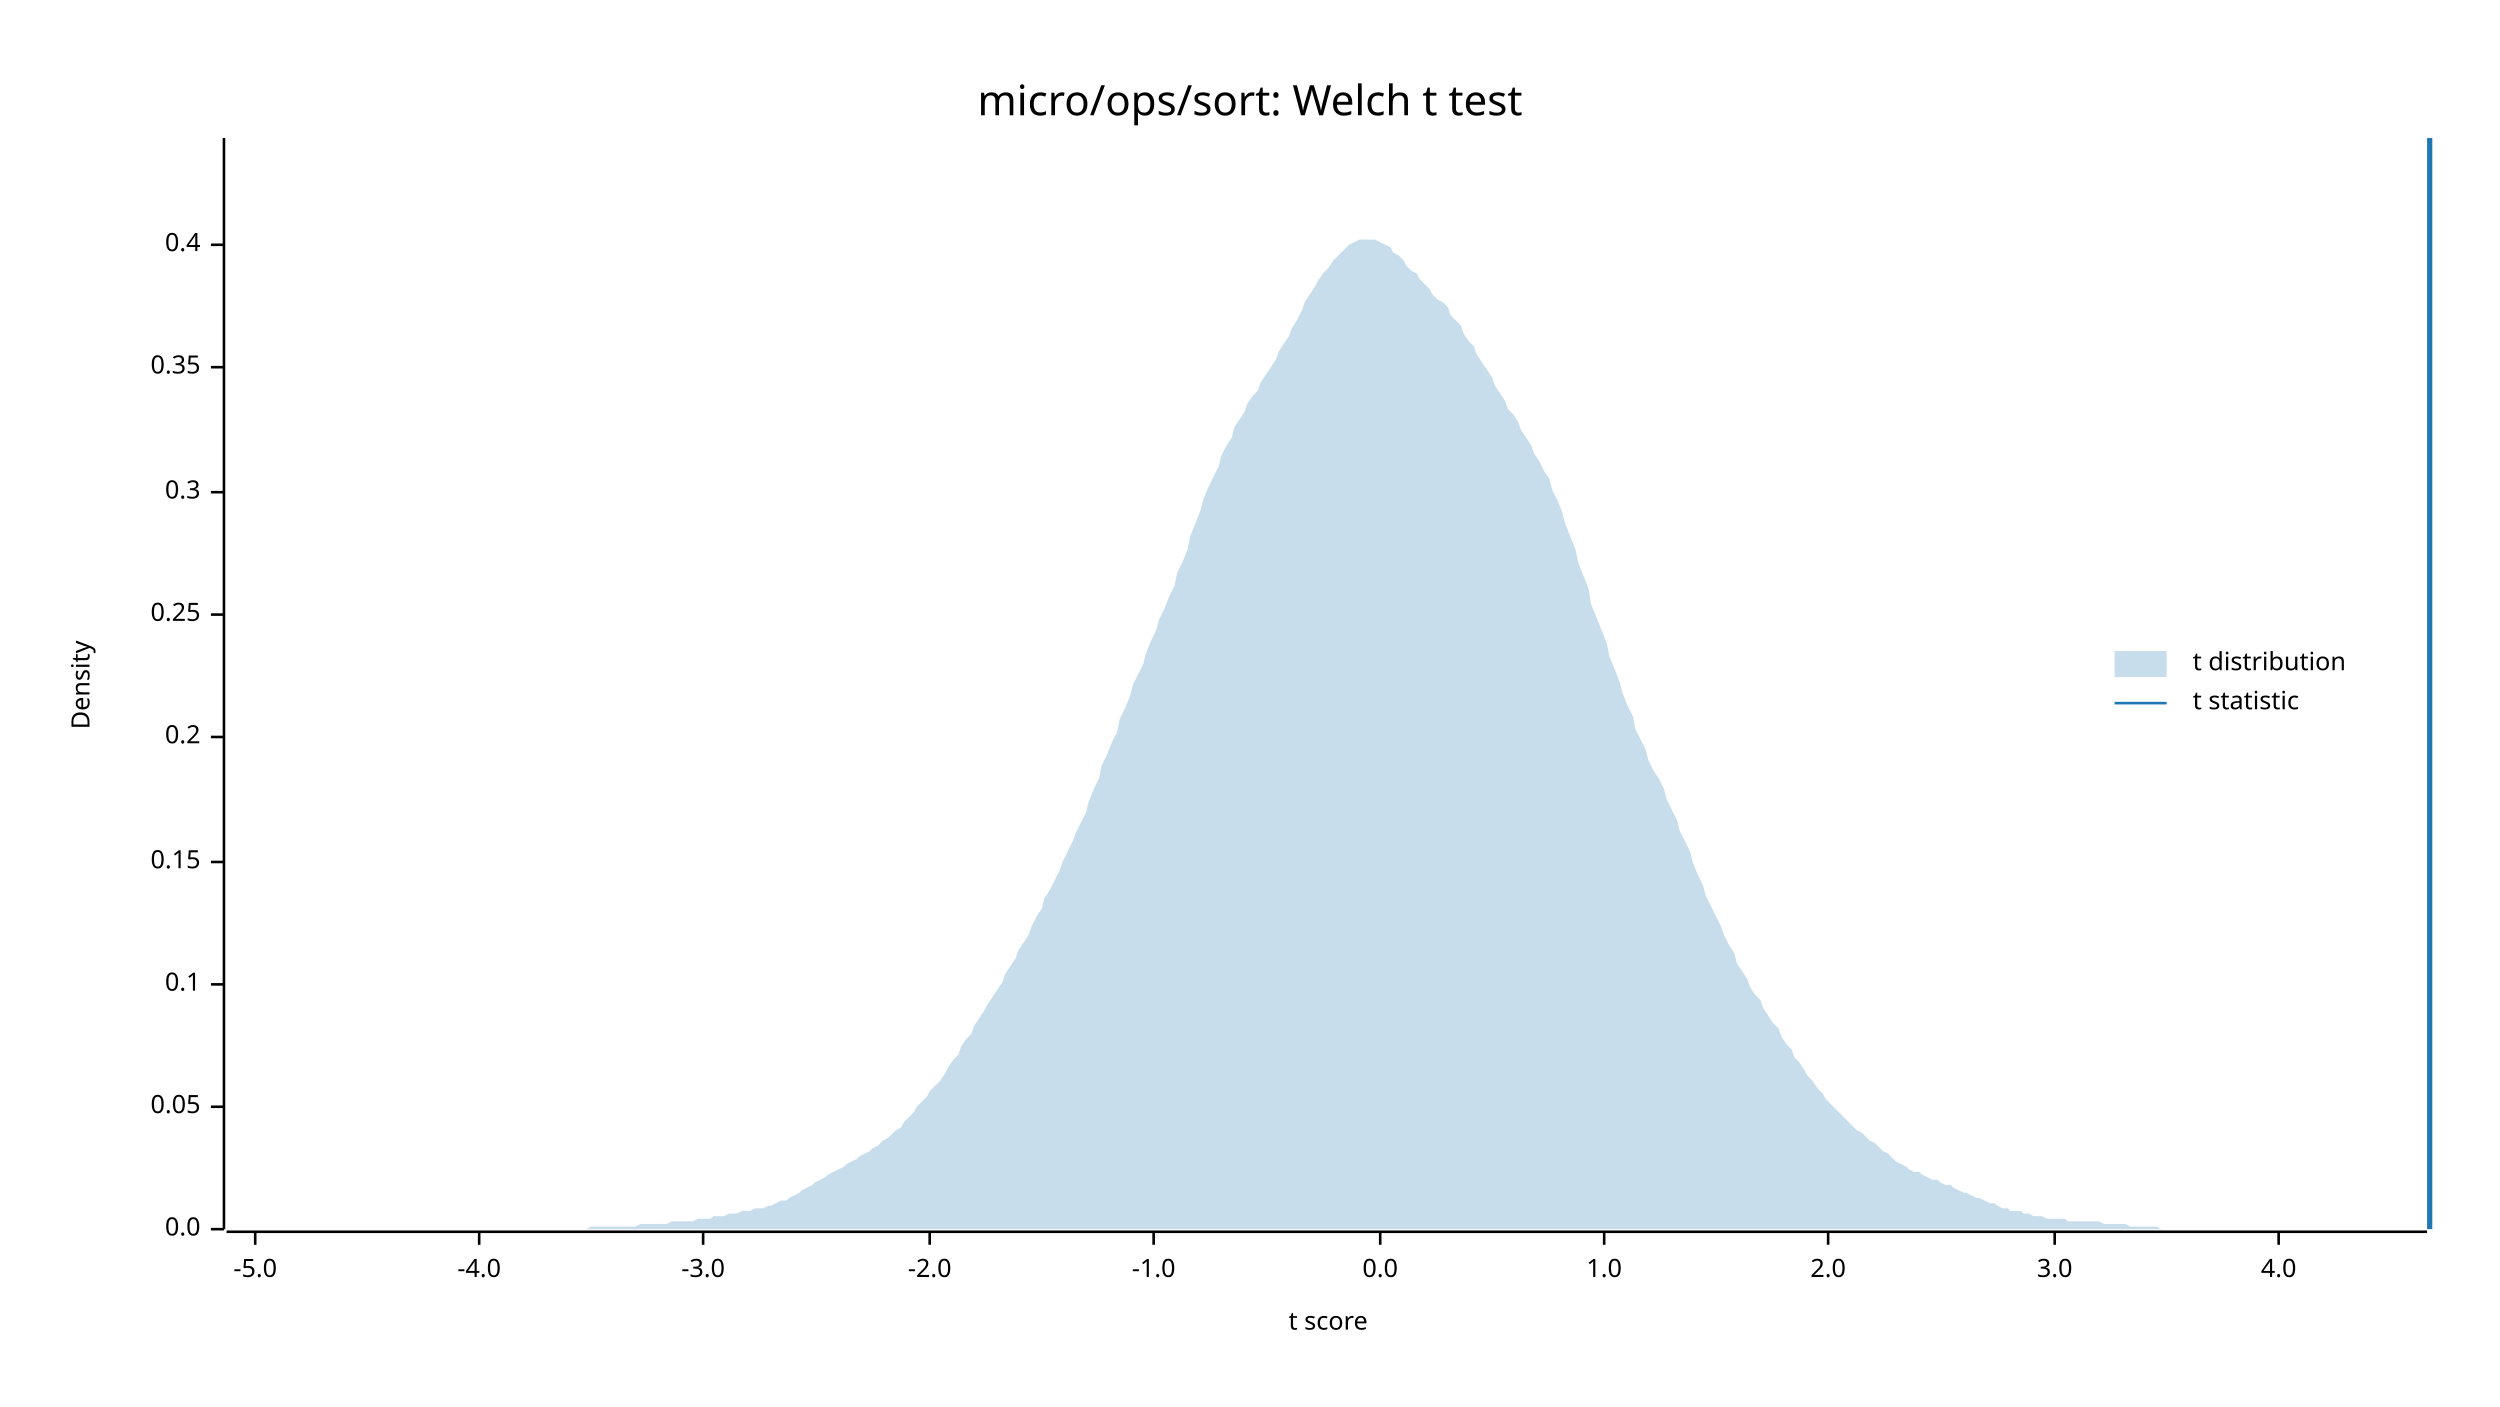
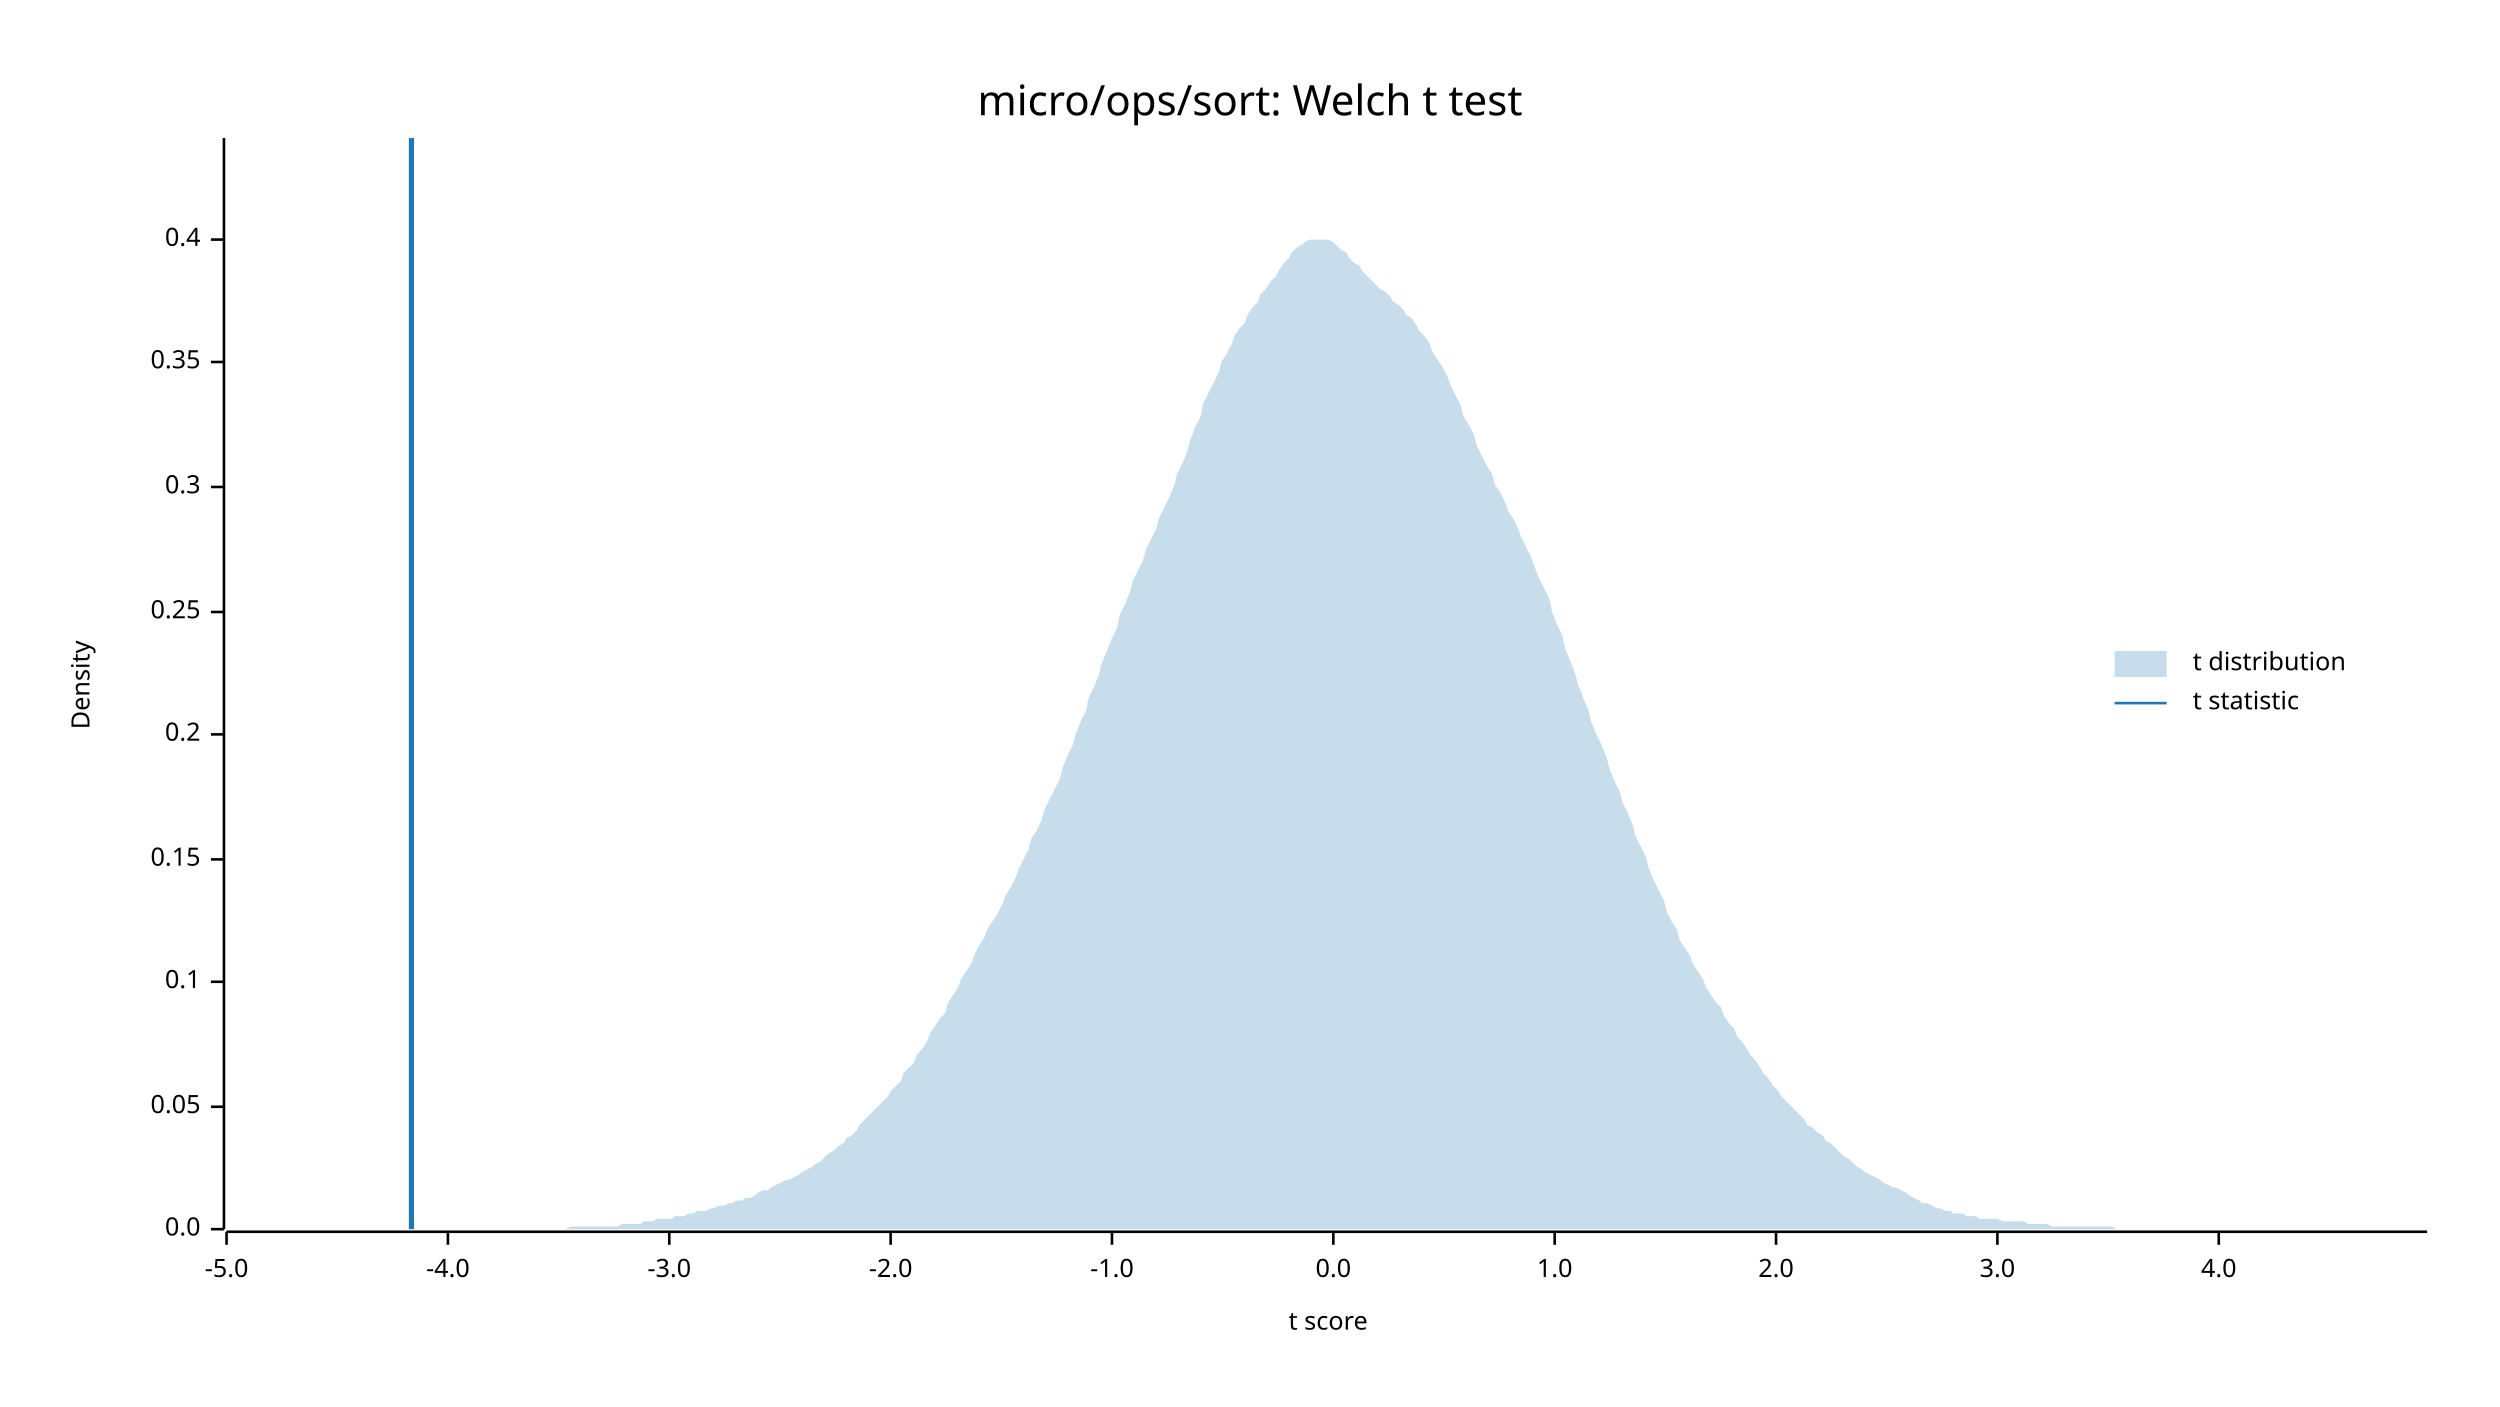
<svg xmlns="http://www.w3.org/2000/svg" width="960" height="540" viewBox="0 0 960 540">
  <text x="480" y="32" dy="0.76em" text-anchor="middle" font-family="sans-serif" font-size="16.129" opacity="1" fill="#000000">
micro/ops/sort: Welch t test
</text>
  <text x="27" y="263" dy="0.76em" text-anchor="middle" font-family="sans-serif" font-size="9.677" opacity="1" fill="#000000" transform="rotate(270, 27, 263)">
Density
</text>
  <text x="510" y="513" dy="-0.5ex" text-anchor="middle" font-family="sans-serif" font-size="9.677" opacity="1" fill="#000000">
t score
</text>
  <polyline fill="none" opacity="1" stroke="#000000" stroke-width="1" points="86,53 86,472 " />
  <text x="77" y="472" dy="0.5ex" text-anchor="end" font-family="sans-serif" font-size="9.677" opacity="1" fill="#000000">
0.0
</text>
  <polyline fill="none" opacity="1" stroke="#000000" stroke-width="1" points="81,472 86,472 " />
  <text x="77" y="425" dy="0.5ex" text-anchor="end" font-family="sans-serif" font-size="9.677" opacity="1" fill="#000000">
0.05
</text>
  <polyline fill="none" opacity="1" stroke="#000000" stroke-width="1" points="81,425 86,425 " />
-   <text x="77" y="378" dy="0.5ex" text-anchor="end" font-family="sans-serif" font-size="9.677" opacity="1" fill="#000000">
+   <text x="77" y="377" dy="0.5ex" text-anchor="end" font-family="sans-serif" font-size="9.677" opacity="1" fill="#000000">
0.1
</text>
-   <polyline fill="none" opacity="1" stroke="#000000" stroke-width="1" points="81,378 86,378 " />
-   <text x="77" y="331" dy="0.5ex" text-anchor="end" font-family="sans-serif" font-size="9.677" opacity="1" fill="#000000">
+   <polyline fill="none" opacity="1" stroke="#000000" stroke-width="1" points="81,377 86,377 " />
+   <text x="77" y="330" dy="0.5ex" text-anchor="end" font-family="sans-serif" font-size="9.677" opacity="1" fill="#000000">
0.15
</text>
-   <polyline fill="none" opacity="1" stroke="#000000" stroke-width="1" points="81,331 86,331 " />
-   <text x="77" y="283" dy="0.5ex" text-anchor="end" font-family="sans-serif" font-size="9.677" opacity="1" fill="#000000">
+   <polyline fill="none" opacity="1" stroke="#000000" stroke-width="1" points="81,330 86,330 " />
+   <text x="77" y="282" dy="0.5ex" text-anchor="end" font-family="sans-serif" font-size="9.677" opacity="1" fill="#000000">
0.2
</text>
-   <polyline fill="none" opacity="1" stroke="#000000" stroke-width="1" points="81,283 86,283 " />
-   <text x="77" y="236" dy="0.5ex" text-anchor="end" font-family="sans-serif" font-size="9.677" opacity="1" fill="#000000">
+   <polyline fill="none" opacity="1" stroke="#000000" stroke-width="1" points="81,282 86,282 " />
+   <text x="77" y="235" dy="0.5ex" text-anchor="end" font-family="sans-serif" font-size="9.677" opacity="1" fill="#000000">
0.25
</text>
-   <polyline fill="none" opacity="1" stroke="#000000" stroke-width="1" points="81,236 86,236 " />
-   <text x="77" y="189" dy="0.5ex" text-anchor="end" font-family="sans-serif" font-size="9.677" opacity="1" fill="#000000">
+   <polyline fill="none" opacity="1" stroke="#000000" stroke-width="1" points="81,235 86,235 " />
+   <text x="77" y="187" dy="0.5ex" text-anchor="end" font-family="sans-serif" font-size="9.677" opacity="1" fill="#000000">
0.3
</text>
-   <polyline fill="none" opacity="1" stroke="#000000" stroke-width="1" points="81,189 86,189 " />
-   <text x="77" y="141" dy="0.5ex" text-anchor="end" font-family="sans-serif" font-size="9.677" opacity="1" fill="#000000">
+   <polyline fill="none" opacity="1" stroke="#000000" stroke-width="1" points="81,187 86,187 " />
+   <text x="77" y="139" dy="0.5ex" text-anchor="end" font-family="sans-serif" font-size="9.677" opacity="1" fill="#000000">
0.35
</text>
-   <polyline fill="none" opacity="1" stroke="#000000" stroke-width="1" points="81,141 86,141 " />
-   <text x="77" y="94" dy="0.5ex" text-anchor="end" font-family="sans-serif" font-size="9.677" opacity="1" fill="#000000">
+   <polyline fill="none" opacity="1" stroke="#000000" stroke-width="1" points="81,139 86,139 " />
+   <text x="77" y="92" dy="0.5ex" text-anchor="end" font-family="sans-serif" font-size="9.677" opacity="1" fill="#000000">
0.4
</text>
-   <polyline fill="none" opacity="1" stroke="#000000" stroke-width="1" points="81,94 86,94 " />
+   <polyline fill="none" opacity="1" stroke="#000000" stroke-width="1" points="81,92 86,92 " />
  <polyline fill="none" opacity="1" stroke="#000000" stroke-width="1" points="87,473 932,473 " />
-   <text x="98" y="483" dy="0.76em" text-anchor="middle" font-family="sans-serif" font-size="9.677" opacity="1" fill="#000000">
+   <text x="87" y="483" dy="0.76em" text-anchor="middle" font-family="sans-serif" font-size="9.677" opacity="1" fill="#000000">
-5.0
</text>
-   <polyline fill="none" opacity="1" stroke="#000000" stroke-width="1" points="98,473 98,478 " />
-   <text x="184" y="483" dy="0.76em" text-anchor="middle" font-family="sans-serif" font-size="9.677" opacity="1" fill="#000000">
+   <polyline fill="none" opacity="1" stroke="#000000" stroke-width="1" points="87,473 87,478 " />
+   <text x="172" y="483" dy="0.76em" text-anchor="middle" font-family="sans-serif" font-size="9.677" opacity="1" fill="#000000">
-4.0
</text>
-   <polyline fill="none" opacity="1" stroke="#000000" stroke-width="1" points="184,473 184,478 " />
-   <text x="270" y="483" dy="0.76em" text-anchor="middle" font-family="sans-serif" font-size="9.677" opacity="1" fill="#000000">
+   <polyline fill="none" opacity="1" stroke="#000000" stroke-width="1" points="172,473 172,478 " />
+   <text x="257" y="483" dy="0.76em" text-anchor="middle" font-family="sans-serif" font-size="9.677" opacity="1" fill="#000000">
-3.0
</text>
-   <polyline fill="none" opacity="1" stroke="#000000" stroke-width="1" points="270,473 270,478 " />
-   <text x="357" y="483" dy="0.76em" text-anchor="middle" font-family="sans-serif" font-size="9.677" opacity="1" fill="#000000">
+   <polyline fill="none" opacity="1" stroke="#000000" stroke-width="1" points="257,473 257,478 " />
+   <text x="342" y="483" dy="0.76em" text-anchor="middle" font-family="sans-serif" font-size="9.677" opacity="1" fill="#000000">
-2.0
</text>
-   <polyline fill="none" opacity="1" stroke="#000000" stroke-width="1" points="357,473 357,478 " />
-   <text x="443" y="483" dy="0.76em" text-anchor="middle" font-family="sans-serif" font-size="9.677" opacity="1" fill="#000000">
+   <polyline fill="none" opacity="1" stroke="#000000" stroke-width="1" points="342,473 342,478 " />
+   <text x="427" y="483" dy="0.76em" text-anchor="middle" font-family="sans-serif" font-size="9.677" opacity="1" fill="#000000">
-1.0
</text>
-   <polyline fill="none" opacity="1" stroke="#000000" stroke-width="1" points="443,473 443,478 " />
-   <text x="530" y="483" dy="0.76em" text-anchor="middle" font-family="sans-serif" font-size="9.677" opacity="1" fill="#000000">
+   <polyline fill="none" opacity="1" stroke="#000000" stroke-width="1" points="427,473 427,478 " />
+   <text x="512" y="483" dy="0.76em" text-anchor="middle" font-family="sans-serif" font-size="9.677" opacity="1" fill="#000000">
0.0
</text>
-   <polyline fill="none" opacity="1" stroke="#000000" stroke-width="1" points="530,473 530,478 " />
-   <text x="616" y="483" dy="0.76em" text-anchor="middle" font-family="sans-serif" font-size="9.677" opacity="1" fill="#000000">
+   <polyline fill="none" opacity="1" stroke="#000000" stroke-width="1" points="512,473 512,478 " />
+   <text x="597" y="483" dy="0.76em" text-anchor="middle" font-family="sans-serif" font-size="9.677" opacity="1" fill="#000000">
1.0
</text>
-   <polyline fill="none" opacity="1" stroke="#000000" stroke-width="1" points="616,473 616,478 " />
-   <text x="702" y="483" dy="0.76em" text-anchor="middle" font-family="sans-serif" font-size="9.677" opacity="1" fill="#000000">
+   <polyline fill="none" opacity="1" stroke="#000000" stroke-width="1" points="597,473 597,478 " />
+   <text x="682" y="483" dy="0.76em" text-anchor="middle" font-family="sans-serif" font-size="9.677" opacity="1" fill="#000000">
2.0
</text>
-   <polyline fill="none" opacity="1" stroke="#000000" stroke-width="1" points="702,473 702,478 " />
-   <text x="789" y="483" dy="0.76em" text-anchor="middle" font-family="sans-serif" font-size="9.677" opacity="1" fill="#000000">
+   <polyline fill="none" opacity="1" stroke="#000000" stroke-width="1" points="682,473 682,478 " />
+   <text x="767" y="483" dy="0.76em" text-anchor="middle" font-family="sans-serif" font-size="9.677" opacity="1" fill="#000000">
3.0
</text>
-   <polyline fill="none" opacity="1" stroke="#000000" stroke-width="1" points="789,473 789,478 " />
-   <text x="875" y="483" dy="0.76em" text-anchor="middle" font-family="sans-serif" font-size="9.677" opacity="1" fill="#000000">
+   <polyline fill="none" opacity="1" stroke="#000000" stroke-width="1" points="767,473 767,478 " />
+   <text x="852" y="483" dy="0.76em" text-anchor="middle" font-family="sans-serif" font-size="9.677" opacity="1" fill="#000000">
4.0
</text>
-   <polyline fill="none" opacity="1" stroke="#000000" stroke-width="1" points="875,473 875,478 " />
-   <polygon opacity="0.25" fill="#1F78B4" points="87,472 88,472 90,472 92,472 93,472 95,472 97,472 98,472 100,472 102,472 103,472 105,472 107,472 109,472 110,472 112,472 114,472 115,472 117,472 119,472 120,472 122,472 124,472 125,472 127,472 129,472 131,472 132,472 134,472 136,472 137,472 139,472 141,472 142,472 144,472 146,472 147,472 149,472 151,472 153,472 154,472 156,472 158,472 159,472 161,472 163,472 164,472 166,472 168,472 169,472 171,472 173,472 175,472 176,472 178,472 180,472 181,472 183,472 185,472 186,472 188,472 190,472 191,472 193,472 195,472 197,472 198,472 200,472 202,472 203,472 205,472 207,472 208,472 210,472 212,472 214,472 215,472 217,472 219,472 220,472 222,472 224,472 225,472 227,471 229,471 230,471 232,471 234,471 236,471 237,471 239,471 241,471 242,471 244,471 246,470 247,470 249,470 251,470 252,470 254,470 256,470 258,469 259,469 261,469 263,469 264,469 266,469 268,468 269,468 271,468 273,468 274,467 276,467 278,467 280,466 281,466 283,466 285,465 286,465 288,465 290,464 291,464 293,464 295,463 296,463 298,462 300,461 302,461 303,460 305,459 307,458 308,457 310,456 312,455 313,454 315,453 317,452 318,451 320,450 322,449 324,448 325,447 327,446 329,445 330,444 332,443 334,442 335,441 337,440 339,438 341,437 342,436 344,434 346,433 347,431 349,429 351,427 352,425 354,423 356,421 357,419 359,417 361,415 363,412 364,410 366,407 368,405 369,402 371,399 373,397 374,394 376,391 378,388 379,386 381,383 383,380 385,377 386,374 388,371 390,368 391,365 393,362 395,359 396,356 398,352 400,349 401,345 403,342 405,338 407,334 408,331 410,327 412,323 413,320 415,316 417,312 418,308 420,303 422,299 423,294 425,290 427,285 429,281 430,276 432,272 434,267 435,263 437,259 439,255 440,251 442,246 444,242 445,238 447,234 449,229 451,225 452,220 454,216 456,211 457,206 459,201 461,196 462,192 464,187 466,183 468,179 469,175 471,171 473,168 474,164 476,161 478,158 479,155 481,152 483,150 484,147 486,144 488,141 490,138 491,135 493,132 495,129 496,126 498,123 500,119 501,116 503,113 505,110 506,108 508,105 510,103 512,100 513,99 515,97 517,95 518,94 520,93 522,92 523,92 525,92 527,92 528,92 530,93 532,94 534,95 535,97 537,98 539,100 540,102 542,104 544,105 545,107 547,109 549,111 550,113 552,115 554,116 556,118 557,121 559,123 561,125 562,128 564,131 566,133 567,136 569,139 571,142 573,145 574,148 576,151 578,154 579,157 581,159 583,162 584,165 586,168 588,171 589,174 591,177 593,181 595,184 596,188 598,192 600,197 601,201 603,206 605,211 606,216 608,221 610,226 611,232 613,237 615,242 617,247 618,252 620,257 622,262 623,266 625,271 627,275 628,280 630,284 632,288 633,292 635,296 637,299 639,303 640,307 642,311 644,315 645,319 647,323 649,327 650,331 652,336 654,340 655,344 657,348 659,352 661,356 662,359 664,363 666,366 667,370 669,373 671,376 672,379 674,382 676,384 677,387 679,390 681,393 683,395 684,398 686,401 688,403 689,406 691,408 693,411 694,413 696,415 698,418 700,420 701,422 703,424 705,426 706,427 708,429 710,431 711,432 713,434 715,435 716,436 718,438 720,439 722,441 723,442 725,443 727,445 728,446 730,447 732,448 733,449 735,450 737,450 738,451 740,452 742,453 744,453 745,454 747,455 749,455 750,456 752,457 754,458 755,458 757,459 759,460 760,460 762,461 764,462 766,462 767,463 769,464 771,464 772,465 774,465 776,465 777,466 779,466 781,467 782,467 784,467 786,468 788,468 789,468 791,468 793,468 794,469 796,469 798,469 799,469 801,469 803,469 804,469 806,469 808,470 810,470 811,470 813,470 815,470 816,470 818,471 820,471 821,471 823,471 825,471 827,471 828,471 830,472 832,472 833,472 835,472 837,472 838,472 840,472 842,472 843,472 845,472 847,472 849,472 850,472 852,472 854,472 855,472 857,472 859,472 860,472 862,472 864,472 865,472 867,472 869,472 871,472 872,472 874,472 876,472 877,472 879,472 881,472 882,472 884,472 886,472 887,472 889,472 891,472 893,472 894,472 896,472 898,472 899,472 901,472 903,472 904,472 906,472 908,472 909,472 911,472 913,472 915,472 916,472 918,472 920,472 921,472 923,472 925,472 926,472 928,472 930,472 932,472 932,472 87,472 " />
-   <polyline fill="none" opacity="1" stroke="#1F78B4" stroke-width="2" points="933,472 933,53 " />
+   <polyline fill="none" opacity="1" stroke="#000000" stroke-width="1" points="852,473 852,478 " />
+   <polygon opacity="0.25" fill="#1F78B4" points="87,472 88,472 90,472 92,472 93,472 95,472 97,472 98,472 100,472 102,472 103,472 105,472 107,472 109,472 110,472 112,472 114,472 115,472 117,472 119,472 120,472 122,472 124,472 125,472 127,472 129,472 131,472 132,472 134,472 136,472 137,472 139,472 141,472 142,472 144,472 146,472 147,472 149,472 151,472 153,472 154,472 156,472 158,472 159,472 161,472 163,472 164,472 166,472 168,472 169,472 171,472 173,472 175,472 176,472 178,472 180,472 181,472 183,472 185,472 186,472 188,472 190,472 191,472 193,472 195,472 197,472 198,472 200,472 202,472 203,472 205,472 207,472 208,472 210,472 212,472 214,472 215,472 217,472 219,471 220,471 222,471 224,471 225,471 227,471 229,471 230,471 232,471 234,471 236,471 237,471 239,470 241,470 242,470 244,470 246,470 247,469 249,469 251,469 252,468 254,468 256,468 258,468 259,467 261,467 263,467 264,466 266,466 268,465 269,465 271,465 273,464 274,464 276,463 278,463 280,462 281,462 283,461 285,461 286,460 288,460 290,459 291,458 293,457 295,457 296,456 298,455 300,454 302,453 303,453 305,452 307,451 308,450 310,449 312,448 313,447 315,446 317,444 318,443 320,442 322,440 324,439 325,437 327,436 329,434 330,432 332,430 334,428 335,427 337,425 339,423 341,421 342,419 344,417 346,415 347,412 349,410 351,408 352,405 354,403 356,400 357,397 359,394 361,391 363,389 364,385 366,382 368,379 369,376 371,373 373,370 374,367 376,363 378,360 379,357 381,354 383,351 385,347 386,344 388,341 390,337 391,334 393,330 395,326 396,322 398,319 400,315 401,311 403,307 405,303 407,299 408,295 410,290 412,286 413,282 415,277 417,273 418,268 420,264 422,259 423,255 425,250 427,245 429,241 430,236 432,232 434,227 435,223 437,219 439,215 440,211 442,207 444,203 445,199 447,195 449,191 451,186 452,182 454,178 456,173 457,169 459,164 461,160 462,155 464,151 466,147 468,143 469,139 471,136 473,132 474,129 476,126 478,124 479,121 481,118 483,116 484,113 486,111 488,108 490,106 491,104 493,101 495,99 496,97 498,95 500,94 501,93 503,92 505,92 506,92 508,92 510,92 512,93 513,94 515,96 517,97 518,99 520,101 522,102 523,104 525,106 527,108 528,109 530,111 532,112 534,114 535,116 537,117 539,119 540,121 542,122 544,125 545,127 547,129 549,132 550,135 552,138 554,141 556,145 557,148 559,152 561,156 562,160 564,163 566,167 567,171 569,175 571,179 573,182 574,186 576,189 578,193 579,196 581,199 583,203 584,206 586,210 588,214 589,217 591,222 593,226 595,230 596,235 598,240 600,244 601,249 603,254 605,259 606,263 608,268 610,273 611,277 613,282 615,286 617,291 618,295 620,300 622,304 623,308 625,312 627,317 628,321 630,325 632,329 633,333 635,338 637,342 639,346 640,350 642,354 644,357 645,361 647,364 649,367 650,370 652,373 654,376 655,379 657,382 659,385 661,387 662,390 664,393 666,395 667,398 669,400 671,403 672,405 674,407 676,410 677,412 679,414 681,417 683,419 684,421 686,423 688,425 689,426 691,428 693,430 694,432 696,433 698,435 700,436 701,438 703,439 705,441 706,442 708,444 710,445 711,446 713,448 715,449 716,450 718,451 720,452 722,453 723,454 725,455 727,456 728,456 730,457 732,458 733,459 735,460 737,461 738,462 740,462 742,463 744,464 745,464 747,465 749,465 750,466 752,466 754,466 755,467 757,467 759,467 760,468 762,468 764,468 766,468 767,468 769,469 771,469 772,469 774,469 776,469 777,469 779,470 781,470 782,470 784,470 786,470 788,471 789,471 791,471 793,471 794,471 796,471 798,471 799,471 801,471 803,471 804,471 806,471 808,471 810,471 811,471 813,472 815,472 816,472 818,472 820,472 821,472 823,472 825,472 827,472 828,472 830,472 832,472 833,472 835,472 837,472 838,472 840,472 842,472 843,472 845,472 847,472 849,472 850,472 852,472 854,472 855,472 857,472 859,472 860,472 862,472 864,472 865,472 867,472 869,472 871,472 872,472 874,472 876,472 877,472 879,472 881,472 882,472 884,472 886,472 887,472 889,472 891,472 893,472 894,472 896,472 898,472 899,472 901,472 903,472 904,472 906,472 908,472 909,472 911,472 913,472 915,472 916,472 918,472 920,472 921,472 923,472 925,472 926,472 928,472 930,472 932,472 932,472 87,472 " />
+   <polyline fill="none" opacity="1" stroke="#1F78B4" stroke-width="2" points="158,472 158,53 " />
  <text x="842" y="250" dy="0.76em" text-anchor="start" font-family="sans-serif" font-size="9.677" opacity="1" fill="#000000">
t distribution
</text>
  <text x="842" y="265" dy="0.76em" text-anchor="start" font-family="sans-serif" font-size="9.677" opacity="1" fill="#000000">
t statistic
</text>
  <rect x="812" y="250" width="20" height="10" opacity="0.25" fill="#1F78B4" stroke="none" />
  <polyline fill="none" opacity="1" stroke="#1F78B4" stroke-width="1" points="812,270 832,270 " />
</svg>
